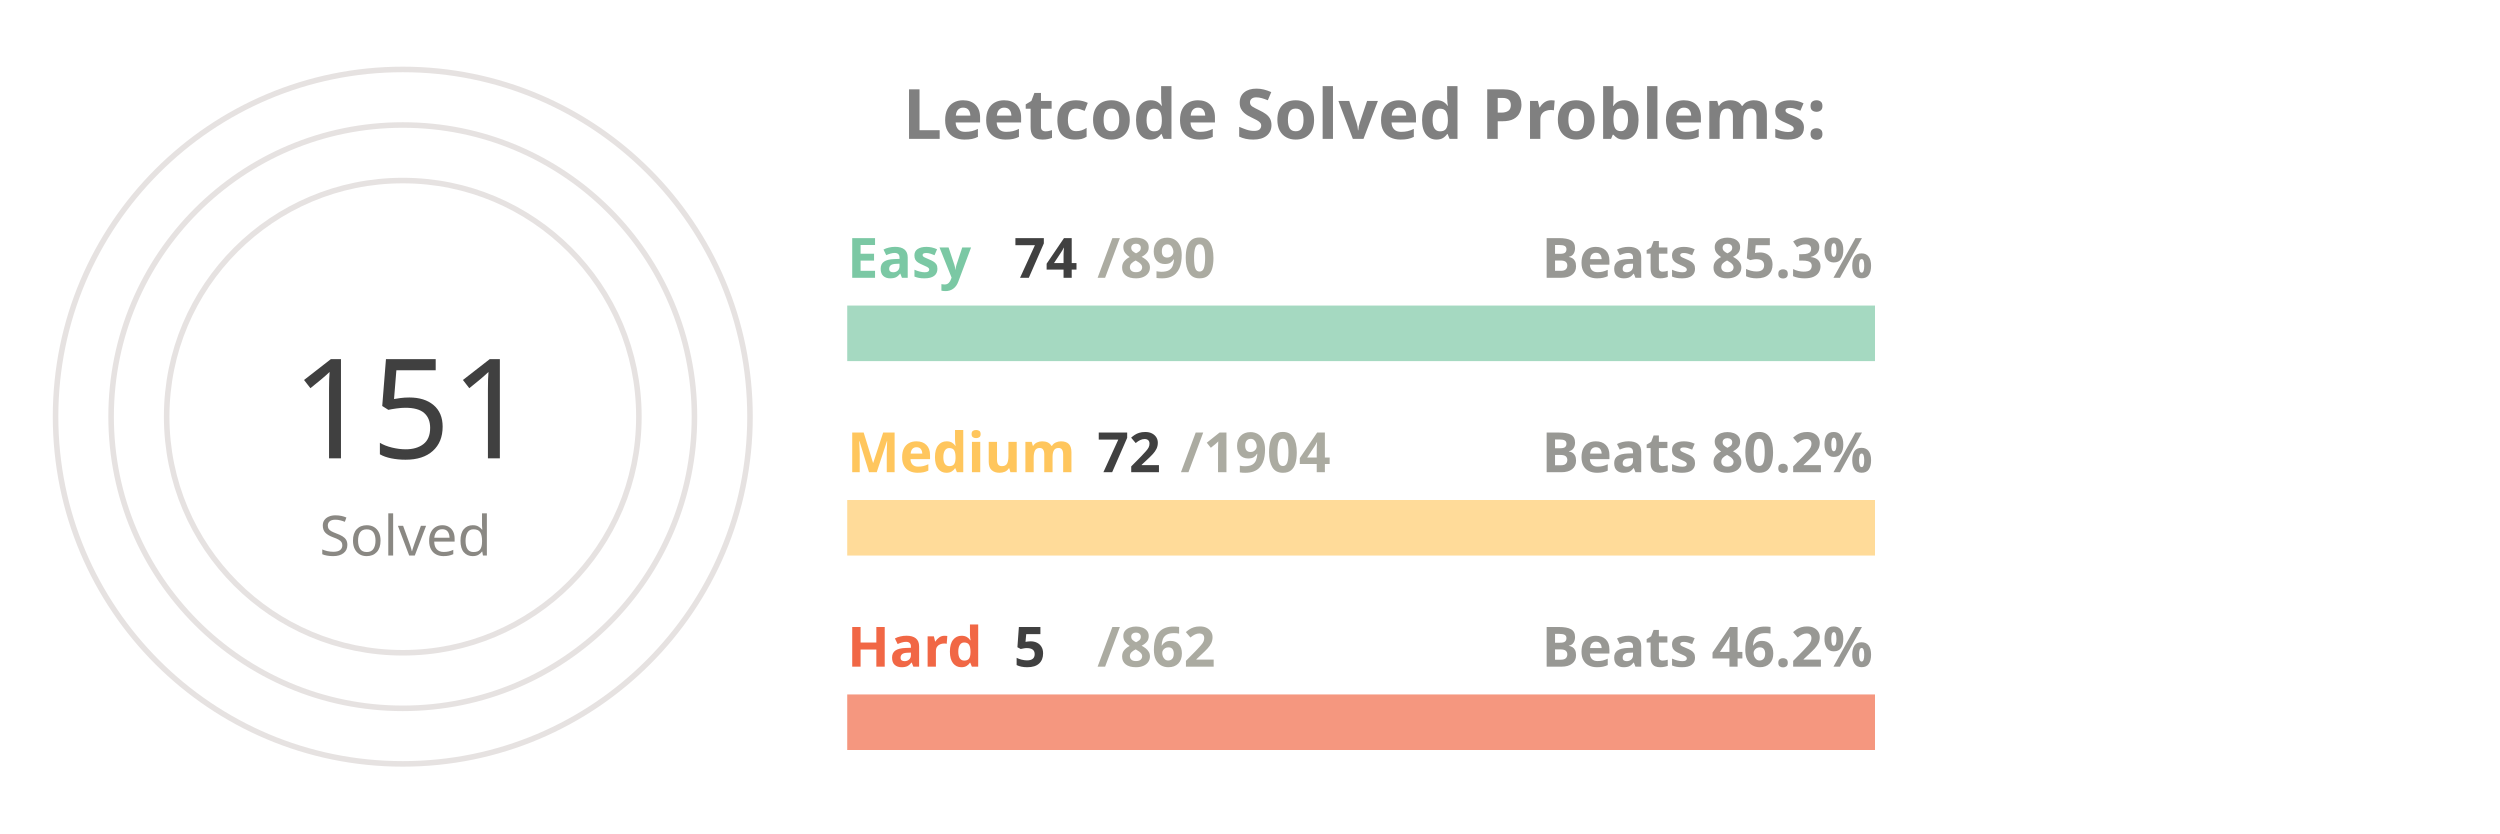
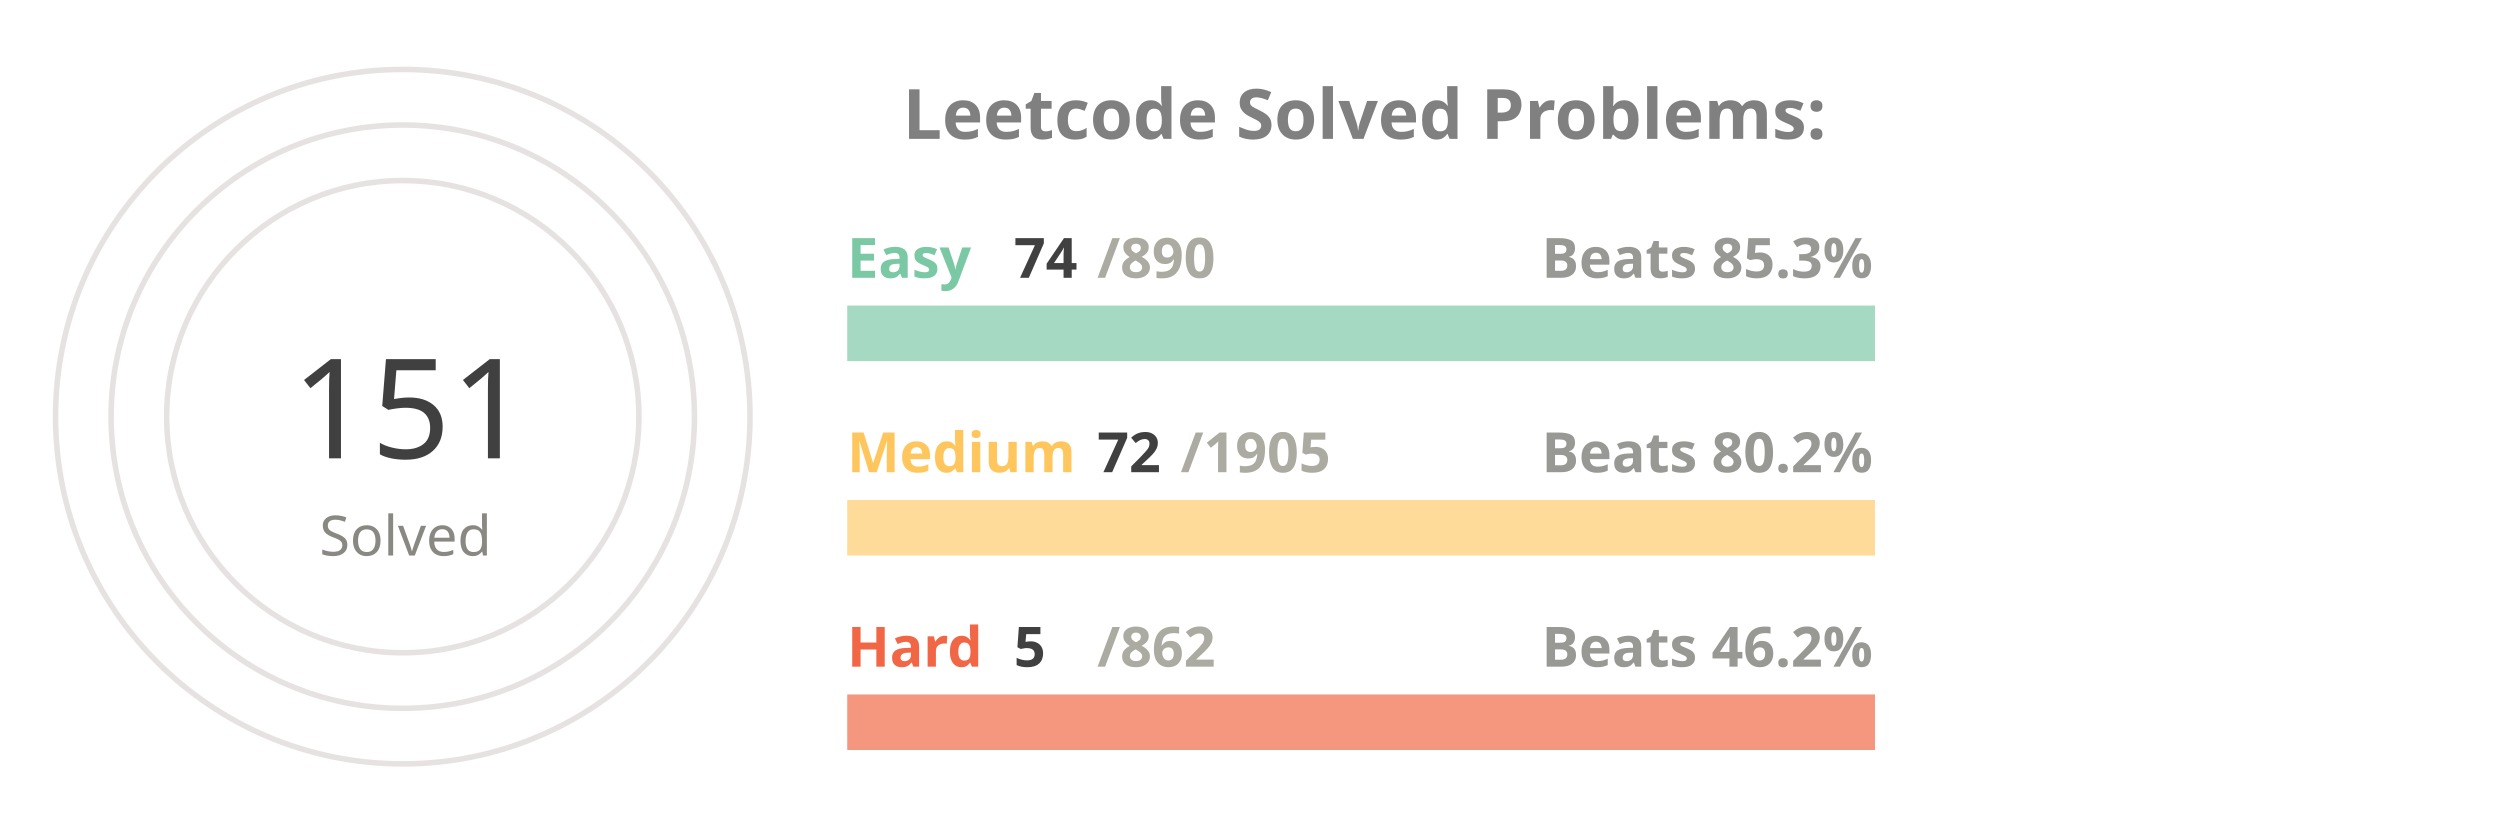
<svg xmlns="http://www.w3.org/2000/svg" viewBox="0 0 650 300" height="200px" width="600px">
  <style>
.label {
	font: bold 25px sans-serif;
	color: #404040;
	-webkit-text-stroke: 1px white;
  }
.name {
	font: bold 20px sans-serif;
	color: #404040;
  }

.line {
	stroke-dasharray: 1000;
	stroke-dashoffset: 1000;
	animation: dash 3.5s ease-in-out forwards;	
	animation-iteration-count: infinite;
	animation-direction: alternate-reverse;
}

.totalSum {
	font: 50px sans-serif;
}

.totalSumLabel {
	font: 20px sans-serif;
}

.path {
	stroke-dasharray: 1000;
	stroke-dashoffset: 1000;
	animation: dash 3.5s ease-in-out forwards;	
	animation-iteration-count: infinite;
	animation-direction: alternate-reverse;
}
  
@keyframes dash {
	to {
		stroke-dashoffset: 0;
	}
}

</style>
  <g stroke="#E6E2E1" fill="none" stroke-width="2">
    <circle cx="20" cy="150" r="125" />
    <circle cx="20" cy="150" r="105" />
    <circle cx="20" cy="150" r="85" />
  </g>
  <g fill="none" stroke-width="20">
    <line x1="180" y1="120" x2="550" y2="120" stroke="#a5d9c1" />
    <line x1="180" y1="190" x2="550" y2="190" stroke="#ffdb99" />
    <line x1="180" y1="260" x2="550" y2="260" stroke="#f5977f" />
  </g>
  <g fill="none" stroke-width="20" class="line">
    <line x1="180" y1="120" x2="210" y2="120" stroke="#7BC8A4" />
    <line x1="180" y1="190" x2="193" y2="190" stroke="#FFC65D" />
    <line x1="180" y1="260" x2="182" y2="260" stroke="#F16745" />
  </g>
  <g fill="none" stroke-width="20" stroke-linecap="round" class="path">
    <path d="M 20 25 A 125 125 45 0 1 78 39" stroke="#7BC8A4" />
    <path d="M 20 45 A 105 105 45 0 1 38 46" stroke="#FFC65D" />
    <path d="M 20 65 A 85 85 45 0 1 20 65" stroke="#F16745" />
  </g>
  <g class="name">
    <text x="180" y="100" fill="#7BC8A4">Easy</text>
    <text x="240" y="100" fill="#404040">74</text>
    <text x="270" y="100" fill="#ABABA1">/890</text>
    <text x="430" y="100" fill="#989894">Beats 85.3%</text>
    <text x="180" y="170" fill="#FFC65D">Medium</text>
    <text x="270" y="170" fill="#404040">72</text>
-     <text x="300" y="170" fill="#ABABA1">/1904</text>
+     <text x="300" y="170" fill="#ABABA1">/1905</text>
    <text x="430" y="170" fill="#989894">Beats 80.2%</text>
    <text x="180" y="240" fill="#F16745">Hard</text>
    <text x="240" y="240" fill="#404040">5</text>
    <text x="270" y="240" fill="#ABABA1">/862</text>
    <text x="430" y="240" fill="#989894">Beats 46.2%</text>
  </g>
  <g>
    <text x="-20" y="165" fill="#404040" class="totalSum">151</text>
    <text x="-10" y="200" fill="#8A8883" class="totalSumLabel">Solved</text>
  </g>
  <g class="label">
    <text x="200" y="50" fill="gray">Leetcode Solved Problems:</text>
  </g>
</svg>
